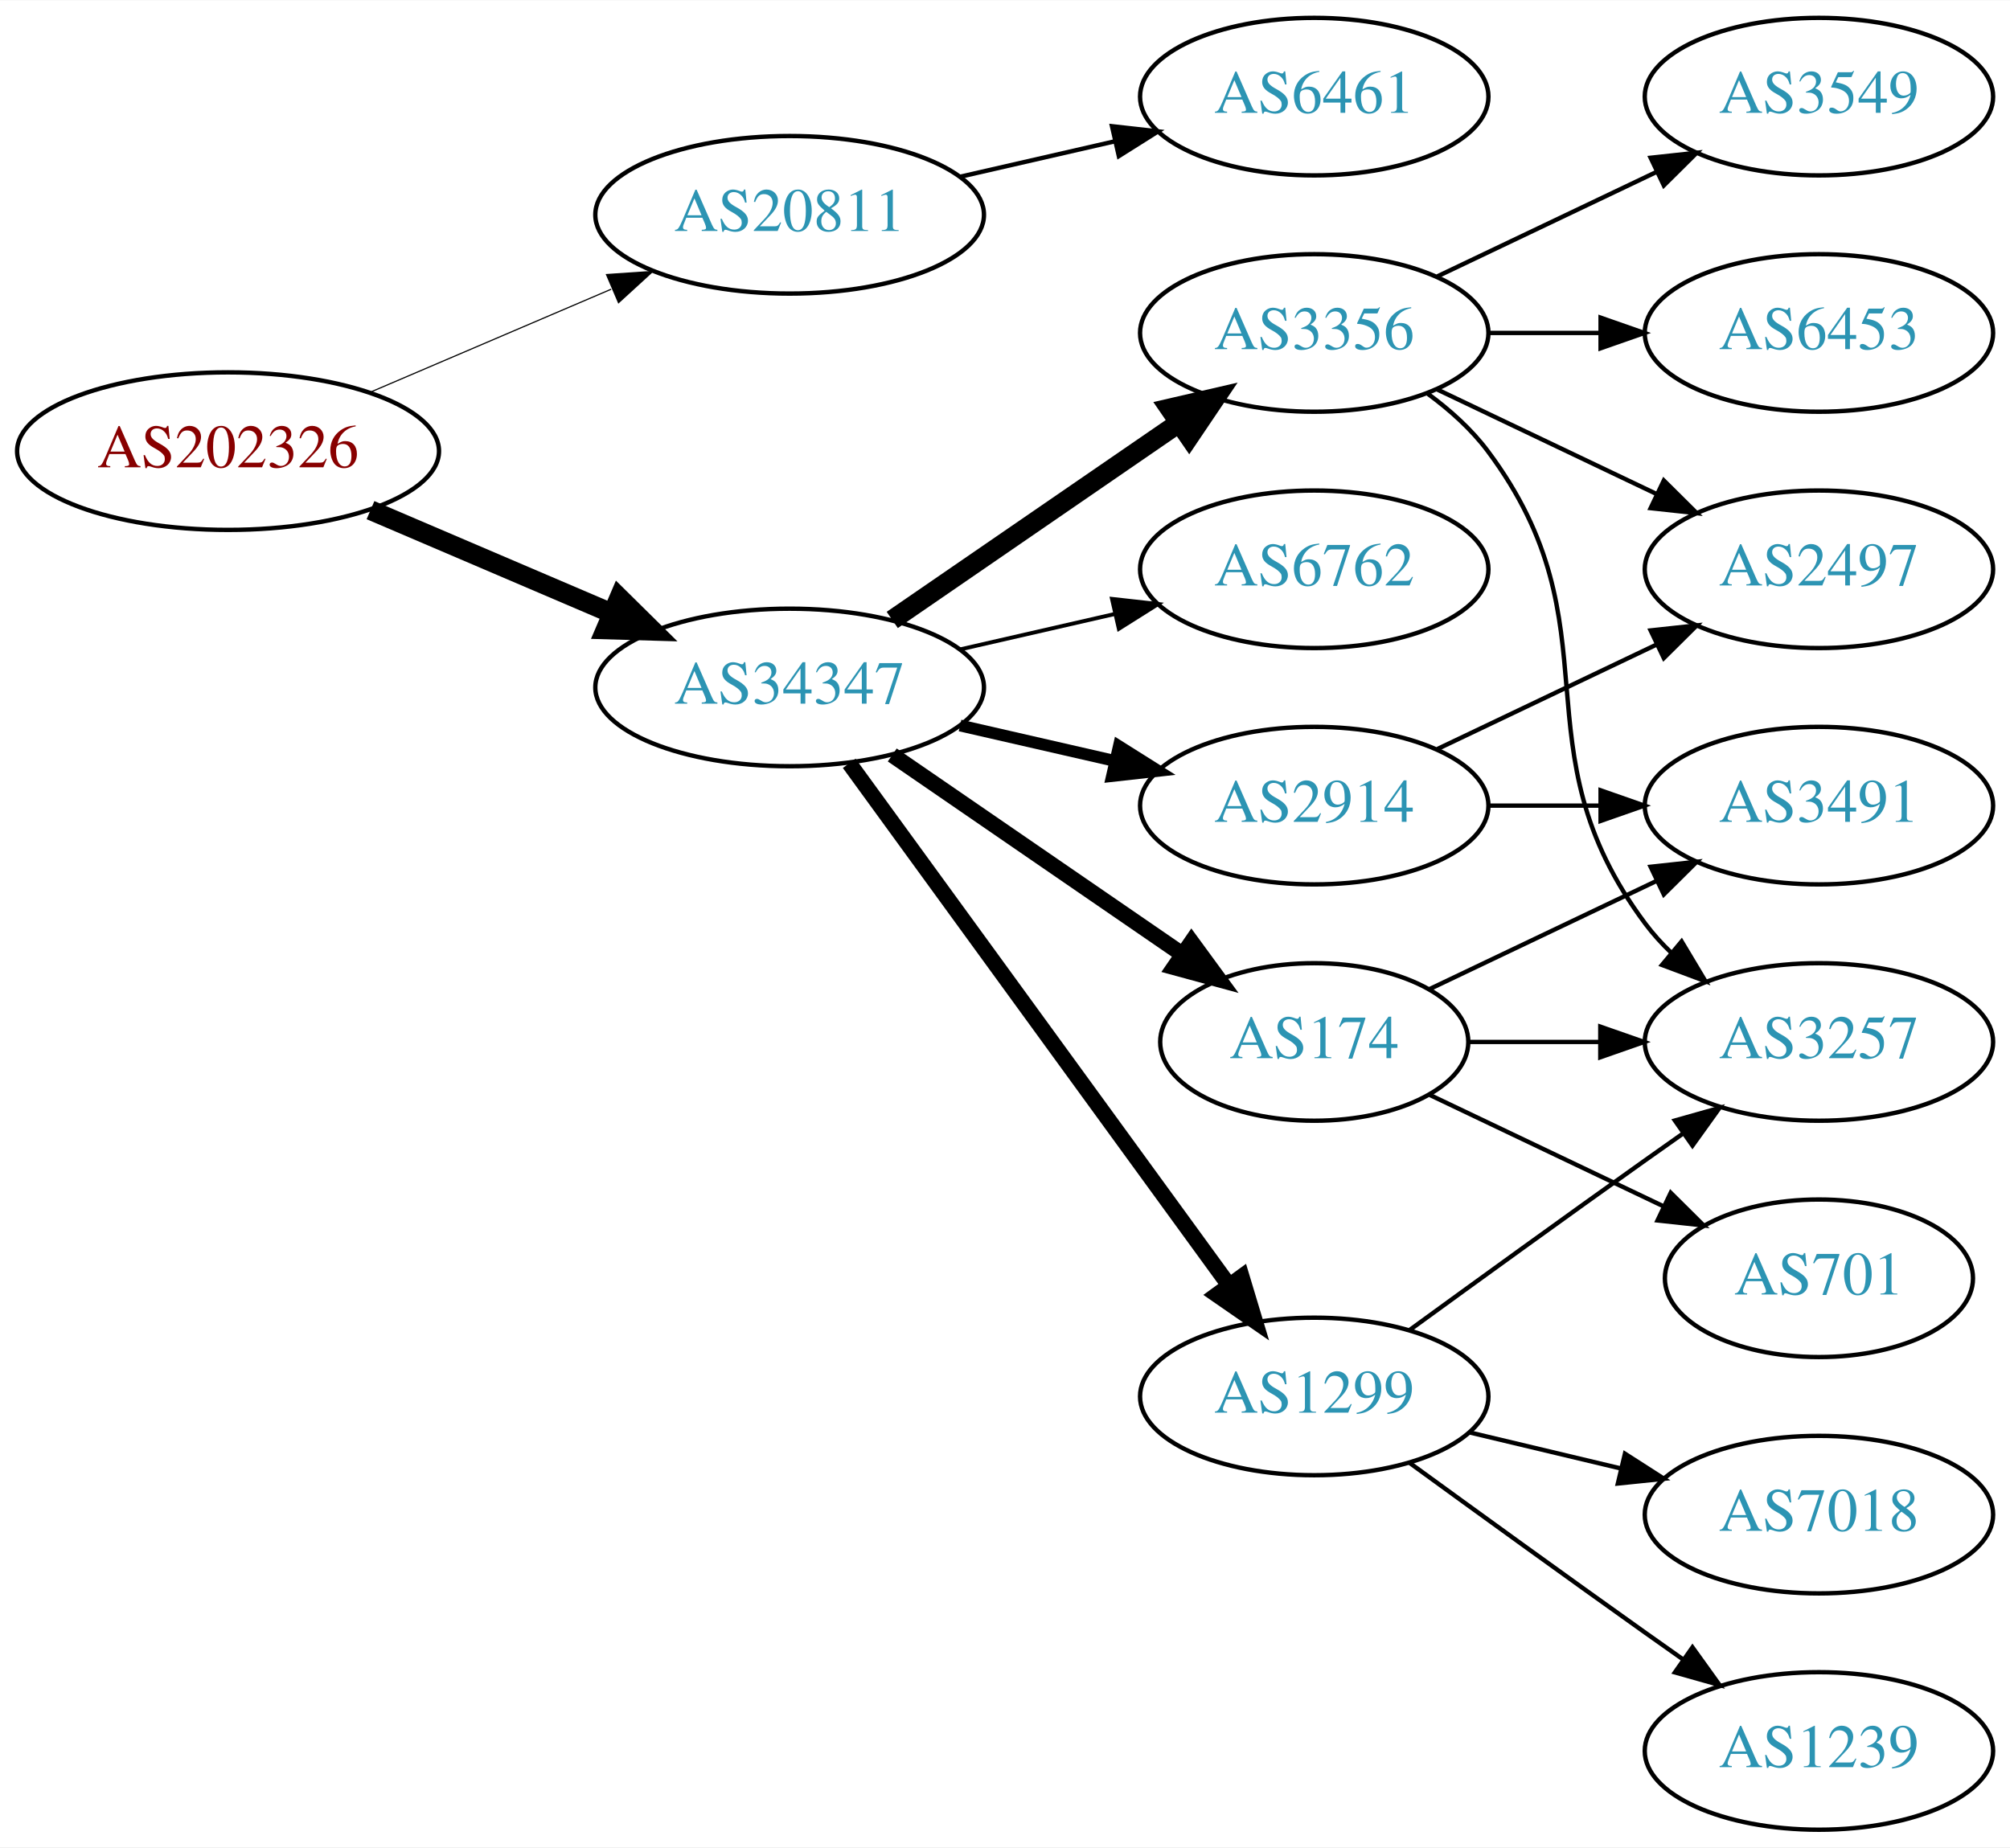
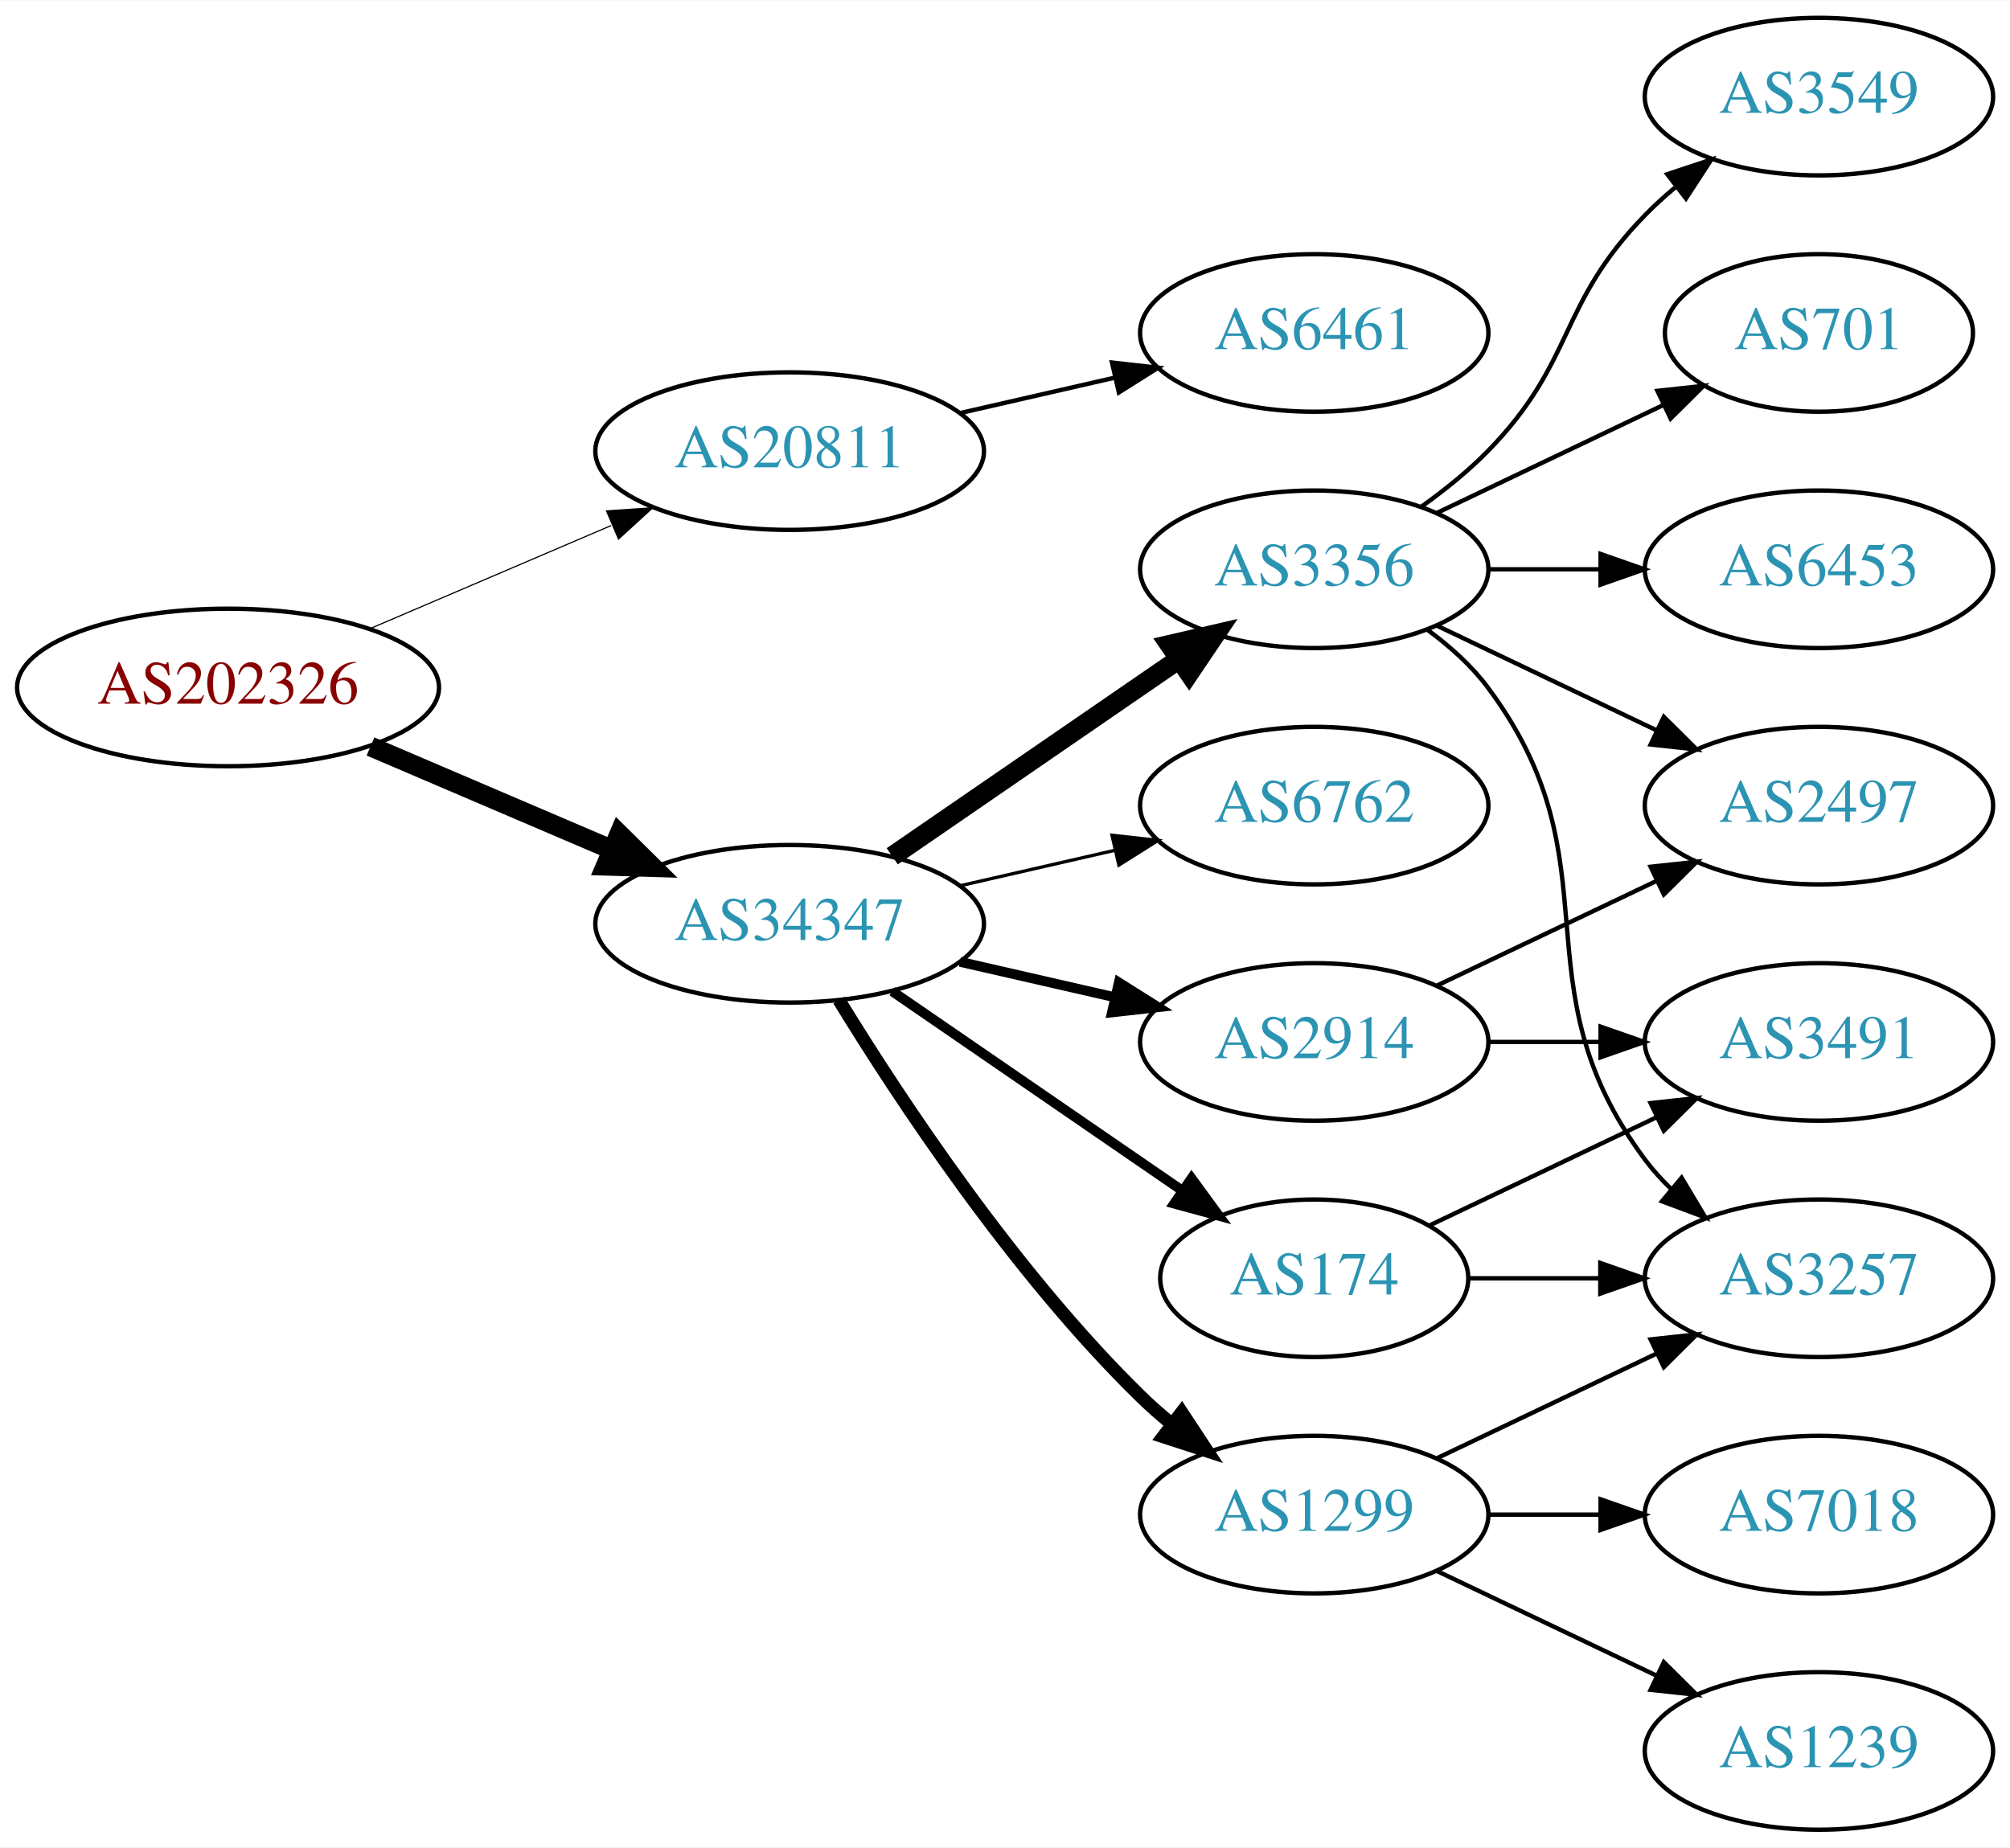
<svg xmlns="http://www.w3.org/2000/svg" xmlns:xlink="http://www.w3.org/1999/xlink" width="459pt" height="422pt" viewBox="0.00 0.00 459.17 422.00">
  <g id="graph0" class="graph" transform="scale(1 1) rotate(0) translate(4 418)">
    <polygon fill="white" stroke="none" points="-4,4 -4,-418 455.17,-418 455.17,4 -4,4" />
    <g id="node1" class="node">
      <g id="a_node1">
        <a xlink:href="/asn/202326" xlink:title="AS202326 ~ odissea [AT]">
-           <ellipse fill="#ffffff" stroke="black" cx="48.096" cy="-315" rx="48.192" ry="18" />
-           <text text-anchor="middle" x="48.096" y="-311.3" font-family="Times,serif" font-size="14.00" fill="#880000">AS202326</text>
+           <ellipse fill="#ffffff" stroke="black" cx="48.096" cy="-261" rx="48.192" ry="18" />
+           <text text-anchor="middle" x="48.096" y="-257.3" font-family="Times,serif" font-size="14.00" fill="#880000">AS202326</text>
        </a>
      </g>
    </g>
    <g id="node2" class="node">
      <g id="a_node2">
        <a xlink:href="/asn/20811" xlink:title="AS20811 ~ Brennercom S.p.A. [IT]">
-           <ellipse fill="#ffffff" stroke="black" cx="176.388" cy="-369" rx="44.393" ry="18" />
-           <text text-anchor="middle" x="176.388" y="-365.3" font-family="Times,serif" font-size="14.00" fill="#2c94b3">AS20811</text>
+           <ellipse fill="#ffffff" stroke="black" cx="176.388" cy="-315" rx="44.393" ry="18" />
+           <text text-anchor="middle" x="176.388" y="-311.3" font-family="Times,serif" font-size="14.00" fill="#2c94b3">AS20811</text>
        </a>
      </g>
    </g>
    <g id="edge1" class="edge">
-       <path fill="none" stroke="black" stroke-width="0.265" d="M80.639,-328.487C97.283,-335.604 117.873,-344.408 135.604,-351.989" />
-       <polygon fill="black" stroke="black" stroke-width="0.265" points="134.545,-355.343 145.116,-356.057 137.297,-348.907 134.545,-355.343" />
+       <path fill="none" stroke="black" stroke-width="0.265" d="M80.639,-274.487C97.283,-281.604 117.873,-290.408 135.604,-297.989" />
+       <polygon fill="black" stroke="black" stroke-width="0.265" points="134.545,-301.343 145.116,-302.057 137.297,-294.907 134.545,-301.343" />
    </g>
    <g id="node3" class="node">
      <g id="a_node3">
        <a xlink:href="/asn/34347" xlink:title="AS34347 ~ HALLAG Kommunal GmbH [AT]">
-           <ellipse fill="#ffffff" stroke="black" cx="176.388" cy="-261" rx="44.393" ry="18" />
-           <text text-anchor="middle" x="176.388" y="-257.3" font-family="Times,serif" font-size="14.00" fill="#2c94b3">AS34347</text>
+           <ellipse fill="#ffffff" stroke="black" cx="176.388" cy="-207" rx="44.393" ry="18" />
+           <text text-anchor="middle" x="176.388" y="-203.3" font-family="Times,serif" font-size="14.00" fill="#2c94b3">AS34347</text>
        </a>
      </g>
    </g>
    <g id="edge2" class="edge">
-       <path fill="none" stroke="black" stroke-width="4.5" d="M80.639,-301.513C97.283,-294.396 117.873,-285.592 135.604,-278.011" />
-       <polygon fill="black" stroke="black" stroke-width="4.5" points="137.469,-281.495 145.116,-273.943 134.373,-274.255 137.469,-281.495" />
+       <path fill="none" stroke="black" stroke-width="4.5" d="M80.639,-247.513C97.283,-240.396 117.873,-231.592 135.604,-224.011" />
+       <polygon fill="black" stroke="black" stroke-width="4.5" points="137.469,-227.495 145.116,-219.943 134.373,-220.255 137.469,-227.495" />
    </g>
    <g id="node4" class="node">
      <g id="a_node4">
        <a xlink:href="/asn/6461" xlink:title="AS6461 ~ Zayo Bandwidth [US]">
-           <ellipse fill="#ffffff" stroke="black" cx="296.23" cy="-396" rx="39.794" ry="18" />
-           <text text-anchor="middle" x="296.23" y="-392.3" font-family="Times,serif" font-size="14.00" fill="#2c94b3">AS6461</text>
+           <ellipse fill="#ffffff" stroke="black" cx="296.23" cy="-342" rx="39.794" ry="18" />
+           <text text-anchor="middle" x="296.23" y="-338.3" font-family="Times,serif" font-size="14.00" fill="#2c94b3">AS6461</text>
        </a>
      </g>
    </g>
    <g id="edge3" class="edge">
-       <path fill="none" stroke="black" d="M215.322,-377.692C226.563,-380.267 238.976,-383.111 250.599,-385.774" />
-       <polygon fill="black" stroke="black" points="250.031,-389.235 260.56,-388.057 251.595,-382.412 250.031,-389.235" />
+       <path fill="none" stroke="black" d="M215.322,-323.692C226.563,-326.267 238.976,-329.111 250.599,-331.774" />
+       <polygon fill="black" stroke="black" points="250.031,-335.235 260.56,-334.057 251.595,-328.412 250.031,-335.235" />
    </g>
    <g id="node5" class="node">
      <g id="a_node5">
        <a xlink:href="/asn/174" xlink:title="AS174 ~ Cogent Communications [US]">
-           <ellipse fill="#ffffff" stroke="black" cx="296.23" cy="-180" rx="35.194" ry="18" />
-           <text text-anchor="middle" x="296.23" y="-176.3" font-family="Times,serif" font-size="14.00" fill="#2c94b3">AS174</text>
+           <ellipse fill="#ffffff" stroke="black" cx="296.23" cy="-126" rx="35.194" ry="18" />
+           <text text-anchor="middle" x="296.23" y="-122.3" font-family="Times,serif" font-size="14.00" fill="#2c94b3">AS174</text>
        </a>
      </g>
    </g>
    <g id="edge4" class="edge">
-       <path fill="none" stroke="black" stroke-width="3.6" d="M199.83,-245.574C218.645,-232.641 245.642,-214.085 266.118,-200.01" />
-       <polygon fill="black" stroke="black" stroke-width="3.6" points="268.193,-202.831 274.451,-194.282 264.228,-197.063 268.193,-202.831" />
+       <path fill="none" stroke="black" stroke-width="2.25" d="M199.83,-191.574C218.645,-178.641 245.642,-160.085 266.118,-146.01" />
+       <polygon fill="black" stroke="black" stroke-width="2.25" points="268.193,-148.831 274.451,-140.282 264.228,-143.063 268.193,-148.831" />
    </g>
    <g id="node6" class="node">
      <g id="a_node6">
-         <a xlink:href="/asn/2914" xlink:title="AS2914 ~ NTT America, Inc. [US]">
-           <ellipse fill="#ffffff" stroke="black" cx="296.23" cy="-234" rx="39.794" ry="18" />
-           <text text-anchor="middle" x="296.23" y="-230.3" font-family="Times,serif" font-size="14.00" fill="#2c94b3">AS2914</text>
+         <a xlink:href="/asn/1299" xlink:title="AS1299 ~ Telia Carrier [EU]">
+           <ellipse fill="#ffffff" stroke="black" cx="296.23" cy="-72" rx="39.794" ry="18" />
+           <text text-anchor="middle" x="296.23" y="-68.3" font-family="Times,serif" font-size="14.00" fill="#2c94b3">AS1299</text>
        </a>
      </g>
    </g>
    <g id="edge5" class="edge">
-       <path fill="none" stroke="black" stroke-width="2.7" d="M215.322,-252.308C226.563,-249.733 238.976,-246.889 250.599,-244.226" />
-       <polygon fill="black" stroke="black" stroke-width="2.7" points="251.595,-247.588 260.56,-241.943 250.031,-240.765 251.595,-247.588" />
+       <path fill="none" stroke="black" stroke-width="3" d="M187.653,-189.56C201.462,-167.009 227.651,-127.278 256.584,-99 258.724,-96.908 261.041,-94.863 263.441,-92.894" />
+       <polygon fill="black" stroke="black" stroke-width="3" points="265.951,-95.382 271.782,-86.536 261.708,-89.815 265.951,-95.382" />
    </g>
    <g id="node7" class="node">
      <g id="a_node7">
-         <a xlink:href="/asn/1299" xlink:title="AS1299 ~ Telia Carrier [EU]">
-           <ellipse fill="#ffffff" stroke="black" cx="296.23" cy="-99" rx="39.794" ry="18" />
-           <text text-anchor="middle" x="296.23" y="-95.3" font-family="Times,serif" font-size="14.00" fill="#2c94b3">AS1299</text>
+         <a xlink:href="/asn/3356" xlink:title="AS3356 ~ Level 3 Parent, LLC [US]">
+           <ellipse fill="#ffffff" stroke="black" cx="296.23" cy="-288" rx="39.794" ry="18" />
+           <text text-anchor="middle" x="296.23" y="-284.3" font-family="Times,serif" font-size="14.00" fill="#2c94b3">AS3356</text>
        </a>
      </g>
    </g>
    <g id="edge6" class="edge">
-       <path fill="none" stroke="black" stroke-width="3.6" d="M189.999,-243.663C210.82,-215.04 252.482,-157.767 276.671,-124.514" />
-       <polygon fill="black" stroke="black" stroke-width="3.6" points="279.657,-126.358 282.71,-116.212 273.997,-122.24 279.657,-126.358" />
+       <path fill="none" stroke="black" stroke-width="4.5" d="M199.83,-222.426C218.412,-235.198 244.972,-253.455 265.352,-267.463" />
+       <polygon fill="black" stroke="black" stroke-width="4.5" points="263.195,-270.758 273.666,-273.178 267.656,-264.269 263.195,-270.758" />
    </g>
    <g id="node8" class="node">
      <g id="a_node8">
-         <a xlink:href="/asn/3356" xlink:title="AS3356 ~ Level 3 Parent, LLC [US]">
-           <ellipse fill="#ffffff" stroke="black" cx="296.23" cy="-342" rx="39.794" ry="18" />
-           <text text-anchor="middle" x="296.23" y="-338.3" font-family="Times,serif" font-size="14.00" fill="#2c94b3">AS3356</text>
+         <a xlink:href="/asn/2914" xlink:title="AS2914 ~ NTT America, Inc. [US]">
+           <ellipse fill="#ffffff" stroke="black" cx="296.23" cy="-180" rx="39.794" ry="18" />
+           <text text-anchor="middle" x="296.23" y="-176.3" font-family="Times,serif" font-size="14.00" fill="#2c94b3">AS2914</text>
        </a>
      </g>
    </g>
    <g id="edge7" class="edge">
-       <path fill="none" stroke="black" stroke-width="4.5" d="M199.83,-276.426C218.412,-289.198 244.972,-307.455 265.352,-321.463" />
-       <polygon fill="black" stroke="black" stroke-width="4.5" points="263.195,-324.758 273.666,-327.178 267.656,-318.269 263.195,-324.758" />
+       <path fill="none" stroke="black" stroke-width="2.25" d="M215.322,-198.308C226.563,-195.733 238.976,-192.889 250.599,-190.226" />
+       <polygon fill="black" stroke="black" stroke-width="2.25" points="251.595,-193.588 260.56,-187.943 250.031,-186.765 251.595,-193.588" />
    </g>
    <g id="node9" class="node">
      <g id="a_node9">
        <a xlink:href="/asn/6762" xlink:title="AS6762 ~ TELECOM ITALIA SPARKLE S.p.A. [IT]">
-           <ellipse fill="#ffffff" stroke="black" cx="296.23" cy="-288" rx="39.794" ry="18" />
-           <text text-anchor="middle" x="296.23" y="-284.3" font-family="Times,serif" font-size="14.00" fill="#2c94b3">AS6762</text>
+           <ellipse fill="#ffffff" stroke="black" cx="296.23" cy="-234" rx="39.794" ry="18" />
+           <text text-anchor="middle" x="296.23" y="-230.3" font-family="Times,serif" font-size="14.00" fill="#2c94b3">AS6762</text>
        </a>
      </g>
    </g>
    <g id="edge8" class="edge">
-       <path fill="none" stroke="black" stroke-width="0.9" d="M215.322,-269.692C226.563,-272.267 238.976,-275.111 250.599,-277.774" />
-       <polygon fill="black" stroke="black" stroke-width="0.9" points="250.031,-281.235 260.56,-280.057 251.595,-274.412 250.031,-281.235" />
+       <path fill="none" stroke="black" stroke-width="0.75" d="M215.322,-215.692C226.563,-218.267 238.976,-221.111 250.599,-223.774" />
+       <polygon fill="black" stroke="black" stroke-width="0.75" points="250.031,-227.235 260.56,-226.057 251.595,-220.412 250.031,-227.235" />
    </g>
    <g id="node10" class="node">
      <g id="a_node10">
        <a xlink:href="/asn/3491" xlink:title="AS3491 ~ PCCW Global, Inc. [US]">
-           <ellipse fill="#ffffff" stroke="black" cx="411.523" cy="-234" rx="39.794" ry="18" />
-           <text text-anchor="middle" x="411.523" y="-230.3" font-family="Times,serif" font-size="14.00" fill="#2c94b3">AS3491</text>
+           <ellipse fill="#ffffff" stroke="black" cx="411.523" cy="-180" rx="39.794" ry="18" />
+           <text text-anchor="middle" x="411.523" y="-176.3" font-family="Times,serif" font-size="14.00" fill="#2c94b3">AS3491</text>
        </a>
      </g>
    </g>
    <g id="edge9" class="edge">
-       <path fill="none" stroke="black" d="M322.655,-192.119C337.958,-199.413 357.681,-208.814 374.563,-216.86" />
-       <polygon fill="black" stroke="black" points="373.071,-220.026 383.604,-221.169 376.082,-213.707 373.071,-220.026" />
+       <path fill="none" stroke="black" d="M322.655,-138.119C337.958,-145.413 357.681,-154.814 374.563,-162.86" />
+       <polygon fill="black" stroke="black" points="373.071,-166.026 383.604,-167.169 376.082,-159.707 373.071,-166.026" />
    </g>
    <g id="node11" class="node">
      <g id="a_node11">
        <a xlink:href="/asn/3257" xlink:title="AS3257 ~ GTT [DE]">
-           <ellipse fill="#ffffff" stroke="black" cx="411.523" cy="-180" rx="39.794" ry="18" />
-           <text text-anchor="middle" x="411.523" y="-176.3" font-family="Times,serif" font-size="14.00" fill="#2c94b3">AS3257</text>
+           <ellipse fill="#ffffff" stroke="black" cx="411.523" cy="-126" rx="39.794" ry="18" />
+           <text text-anchor="middle" x="411.523" y="-122.3" font-family="Times,serif" font-size="14.00" fill="#2c94b3">AS3257</text>
        </a>
      </g>
    </g>
    <g id="edge10" class="edge">
-       <path fill="none" stroke="black" d="M331.529,-180C340.906,-180 351.257,-180 361.291,-180" />
-       <polygon fill="black" stroke="black" points="361.58,-183.5 371.58,-180 361.58,-176.5 361.58,-183.5" />
+       <path fill="none" stroke="black" d="M331.529,-126C340.906,-126 351.257,-126 361.291,-126" />
+       <polygon fill="black" stroke="black" points="361.58,-129.5 371.58,-126 361.58,-122.5 361.58,-129.5" />
+     </g>
+     <g id="edge12" class="edge">
+       <path fill="none" stroke="black" d="M324.367,-84.934C339.361,-92.081 358.182,-101.052 374.405,-108.785" />
+       <polygon fill="black" stroke="black" points="373.075,-112.028 383.608,-113.171 376.087,-105.709 373.075,-112.028" />
    </g>
    <g id="node12" class="node">
      <g id="a_node12">
-         <a xlink:href="/asn/701" xlink:title="AS701 ~ UUNET [US]">
-           <ellipse fill="#ffffff" stroke="black" cx="411.523" cy="-126" rx="35.194" ry="18" />
-           <text text-anchor="middle" x="411.523" y="-122.3" font-family="Times,serif" font-size="14.00" fill="#2c94b3">AS701</text>
+         <a xlink:href="/asn/1239" xlink:title="AS1239 ~ Sprint [US]">
+           <ellipse fill="#ffffff" stroke="black" cx="411.523" cy="-18" rx="39.794" ry="18" />
+           <text text-anchor="middle" x="411.523" y="-14.3" font-family="Times,serif" font-size="14.00" fill="#2c94b3">AS1239</text>
        </a>
      </g>
    </g>
    <g id="edge11" class="edge">
-       <path fill="none" stroke="black" d="M322.655,-167.881C338.398,-160.378 358.82,-150.644 376.013,-142.449" />
-       <polygon fill="black" stroke="black" points="377.662,-145.54 385.183,-138.078 374.65,-139.221 377.662,-145.54" />
-     </g>
-     <g id="edge12" class="edge">
-       <path fill="none" stroke="black" d="M335.902,-234C344.105,-234 352.869,-234 361.401,-234" />
-       <polygon fill="black" stroke="black" points="361.641,-237.5 371.641,-234 361.641,-230.5 361.641,-237.5" />
+       <path fill="none" stroke="black" d="M324.367,-59.066C339.361,-51.919 358.182,-42.948 374.405,-35.215" />
+       <polygon fill="black" stroke="black" points="376.087,-38.291 383.608,-30.829 373.075,-31.972 376.087,-38.291" />
    </g>
    <g id="node13" class="node">
      <g id="a_node13">
-         <a xlink:href="/asn/2497" xlink:title="AS2497 ~ Internet Initiative Japan Inc. [JP]">
-           <ellipse fill="#ffffff" stroke="black" cx="411.523" cy="-288" rx="39.794" ry="18" />
-           <text text-anchor="middle" x="411.523" y="-284.3" font-family="Times,serif" font-size="14.00" fill="#2c94b3">AS2497</text>
-         </a>
-       </g>
-     </g>
-     <g id="edge13" class="edge">
-       <path fill="none" stroke="black" d="M324.367,-246.934C339.361,-254.081 358.182,-263.052 374.405,-270.785" />
-       <polygon fill="black" stroke="black" points="373.075,-274.028 383.608,-275.171 376.087,-267.709 373.075,-274.028" />
-     </g>
-     <g id="edge15" class="edge">
-       <path fill="none" stroke="black" d="M318.078,-114.222C333.012,-125.091 353.626,-140.025 371.877,-153 374.697,-155.005 377.64,-157.085 380.588,-159.159" />
-       <polygon fill="black" stroke="black" points="378.616,-162.05 388.813,-164.926 382.634,-156.319 378.616,-162.05" />
-     </g>
-     <g id="node14" class="node">
-       <g id="a_node14">
        <a xlink:href="/asn/7018" xlink:title="AS7018 ~ AT&amp;T Services, Inc. [US]">
          <ellipse fill="#ffffff" stroke="black" cx="411.523" cy="-72" rx="39.794" ry="18" />
          <text text-anchor="middle" x="411.523" y="-68.3" font-family="Times,serif" font-size="14.00" fill="#2c94b3">AS7018</text>
        </a>
      </g>
    </g>
+     <g id="edge13" class="edge">
+       <path fill="none" stroke="black" d="M335.902,-72C344.105,-72 352.869,-72 361.401,-72" />
+       <polygon fill="black" stroke="black" points="361.641,-75.5 371.641,-72 361.641,-68.5 361.641,-75.5" />
+     </g>
+     <g id="edge18" class="edge">
+       <path fill="none" stroke="black" d="M322.161,-274.118C327.237,-270.389 332.155,-265.984 335.877,-261 366.148,-220.458 341.605,-193.542 371.877,-153 373.621,-150.664 375.628,-148.455 377.792,-146.383" />
+       <polygon fill="black" stroke="black" points="380.151,-148.973 385.592,-139.882 375.67,-143.595 380.151,-148.973" />
+     </g>
+     <g id="node14" class="node">
+       <g id="a_node14">
+         <a xlink:href="/asn/2497" xlink:title="AS2497 ~ Internet Initiative Japan Inc. [JP]">
+           <ellipse fill="#ffffff" stroke="black" cx="411.523" cy="-234" rx="39.794" ry="18" />
+           <text text-anchor="middle" x="411.523" y="-230.3" font-family="Times,serif" font-size="14.00" fill="#2c94b3">AS2497</text>
+         </a>
+       </g>
+     </g>
    <g id="edge14" class="edge">
-       <path fill="none" stroke="black" d="M331.837,-90.752C342.709,-88.162 354.863,-85.265 366.305,-82.538" />
-       <polygon fill="black" stroke="black" points="367.212,-85.92 376.128,-80.197 365.589,-79.111 367.212,-85.92" />
+       <path fill="none" stroke="black" d="M324.367,-275.066C339.361,-267.919 358.182,-258.948 374.405,-251.215" />
+       <polygon fill="black" stroke="black" points="376.087,-254.291 383.608,-246.829 373.075,-247.972 376.087,-254.291" />
    </g>
    <g id="node15" class="node">
      <g id="a_node15">
-         <a xlink:href="/asn/1239" xlink:title="AS1239 ~ Sprint [US]">
-           <ellipse fill="#ffffff" stroke="black" cx="411.523" cy="-18" rx="39.794" ry="18" />
-           <text text-anchor="middle" x="411.523" y="-14.3" font-family="Times,serif" font-size="14.00" fill="#2c94b3">AS1239</text>
-         </a>
-       </g>
-     </g>
-     <g id="edge16" class="edge">
-       <path fill="none" stroke="black" d="M318.078,-83.778C333.012,-72.909 353.626,-57.975 371.877,-45 374.697,-42.995 377.64,-40.915 380.588,-38.841" />
-       <polygon fill="black" stroke="black" points="382.634,-41.681 388.813,-33.074 378.616,-35.95 382.634,-41.681" />
-     </g>
-     <g id="edge19" class="edge">
-       <path fill="none" stroke="black" d="M322.161,-328.118C327.237,-324.389 332.155,-319.984 335.877,-315 366.148,-274.458 341.605,-247.542 371.877,-207 373.621,-204.664 375.628,-202.455 377.792,-200.383" />
-       <polygon fill="black" stroke="black" points="380.151,-202.973 385.592,-193.882 375.67,-197.595 380.151,-202.973" />
-     </g>
-     <g id="edge17" class="edge">
-       <path fill="none" stroke="black" d="M324.367,-329.066C339.361,-321.919 358.182,-312.948 374.405,-305.215" />
-       <polygon fill="black" stroke="black" points="376.087,-308.291 383.608,-300.829 373.075,-301.972 376.087,-308.291" />
+         <a xlink:href="/asn/701" xlink:title="AS701 ~ UUNET [US]">
+           <ellipse fill="#ffffff" stroke="black" cx="411.523" cy="-342" rx="35.194" ry="18" />
+           <text text-anchor="middle" x="411.523" y="-338.3" font-family="Times,serif" font-size="14.00" fill="#2c94b3">AS701</text>
+         </a>
+       </g>
+     </g>
+     <g id="edge15" class="edge">
+       <path fill="none" stroke="black" d="M324.367,-300.934C339.798,-308.29 359.284,-317.577 375.819,-325.459" />
+       <polygon fill="black" stroke="black" points="374.628,-328.768 385.161,-329.911 377.64,-322.449 374.628,-328.768" />
    </g>
    <g id="node16" class="node">
      <g id="a_node16">
+         <a xlink:href="/asn/6453" xlink:title="AS6453 ~ TATA COMMUNICATIONS (AMERICA) INC [US]">
+           <ellipse fill="#ffffff" stroke="black" cx="411.523" cy="-288" rx="39.794" ry="18" />
+           <text text-anchor="middle" x="411.523" y="-284.3" font-family="Times,serif" font-size="14.00" fill="#2c94b3">AS6453</text>
+         </a>
+       </g>
+     </g>
+     <g id="edge16" class="edge">
+       <path fill="none" stroke="black" d="M335.902,-288C344.105,-288 352.869,-288 361.401,-288" />
+       <polygon fill="black" stroke="black" points="361.641,-291.5 371.641,-288 361.641,-284.5 361.641,-291.5" />
+     </g>
+     <g id="node17" class="node">
+       <g id="a_node17">
        <a xlink:href="/asn/3549" xlink:title="AS3549 ~ Level 3 Parent, LLC [US]">
          <ellipse fill="#ffffff" stroke="black" cx="411.523" cy="-396" rx="39.794" ry="18" />
          <text text-anchor="middle" x="411.523" y="-392.3" font-family="Times,serif" font-size="14.00" fill="#2c94b3">AS3549</text>
        </a>
      </g>
    </g>
-     <g id="edge18" class="edge">
-       <path fill="none" stroke="black" d="M324.367,-354.934C339.361,-362.081 358.182,-371.052 374.405,-378.785" />
-       <polygon fill="black" stroke="black" points="373.075,-382.028 383.608,-383.171 376.087,-375.709 373.075,-382.028" />
-     </g>
-     <g id="node17" class="node">
-       <g id="a_node17">
-         <a xlink:href="/asn/6453" xlink:title="AS6453 ~ TATA COMMUNICATIONS (AMERICA) INC [US]">
-           <ellipse fill="#ffffff" stroke="black" cx="411.523" cy="-342" rx="39.794" ry="18" />
-           <text text-anchor="middle" x="411.523" y="-338.3" font-family="Times,serif" font-size="14.00" fill="#2c94b3">AS6453</text>
-         </a>
-       </g>
+     <g id="edge17" class="edge">
+       <path fill="none" stroke="black" d="M320.824,-302.389C326.08,-306.148 331.412,-310.437 335.877,-315 356.049,-335.617 351.704,-348.383 371.877,-369 373.969,-371.139 376.253,-373.218 378.63,-375.21" />
+       <polygon fill="black" stroke="black" points="376.873,-378.275 386.929,-381.611 381.148,-372.732 376.873,-378.275" />
+     </g>
+     <g id="edge19" class="edge">
+       <path fill="none" stroke="black" d="M335.902,-180C344.105,-180 352.869,-180 361.401,-180" />
+       <polygon fill="black" stroke="black" points="361.641,-183.5 371.641,-180 361.641,-176.5 361.641,-183.5" />
    </g>
    <g id="edge20" class="edge">
-       <path fill="none" stroke="black" d="M335.902,-342C344.105,-342 352.869,-342 361.401,-342" />
-       <polygon fill="black" stroke="black" points="361.641,-345.5 371.641,-342 361.641,-338.5 361.641,-345.5" />
+       <path fill="none" stroke="black" d="M324.367,-192.934C339.361,-200.081 358.182,-209.052 374.405,-216.785" />
+       <polygon fill="black" stroke="black" points="373.075,-220.028 383.608,-221.171 376.087,-213.709 373.075,-220.028" />
    </g>
  </g>
</svg>
